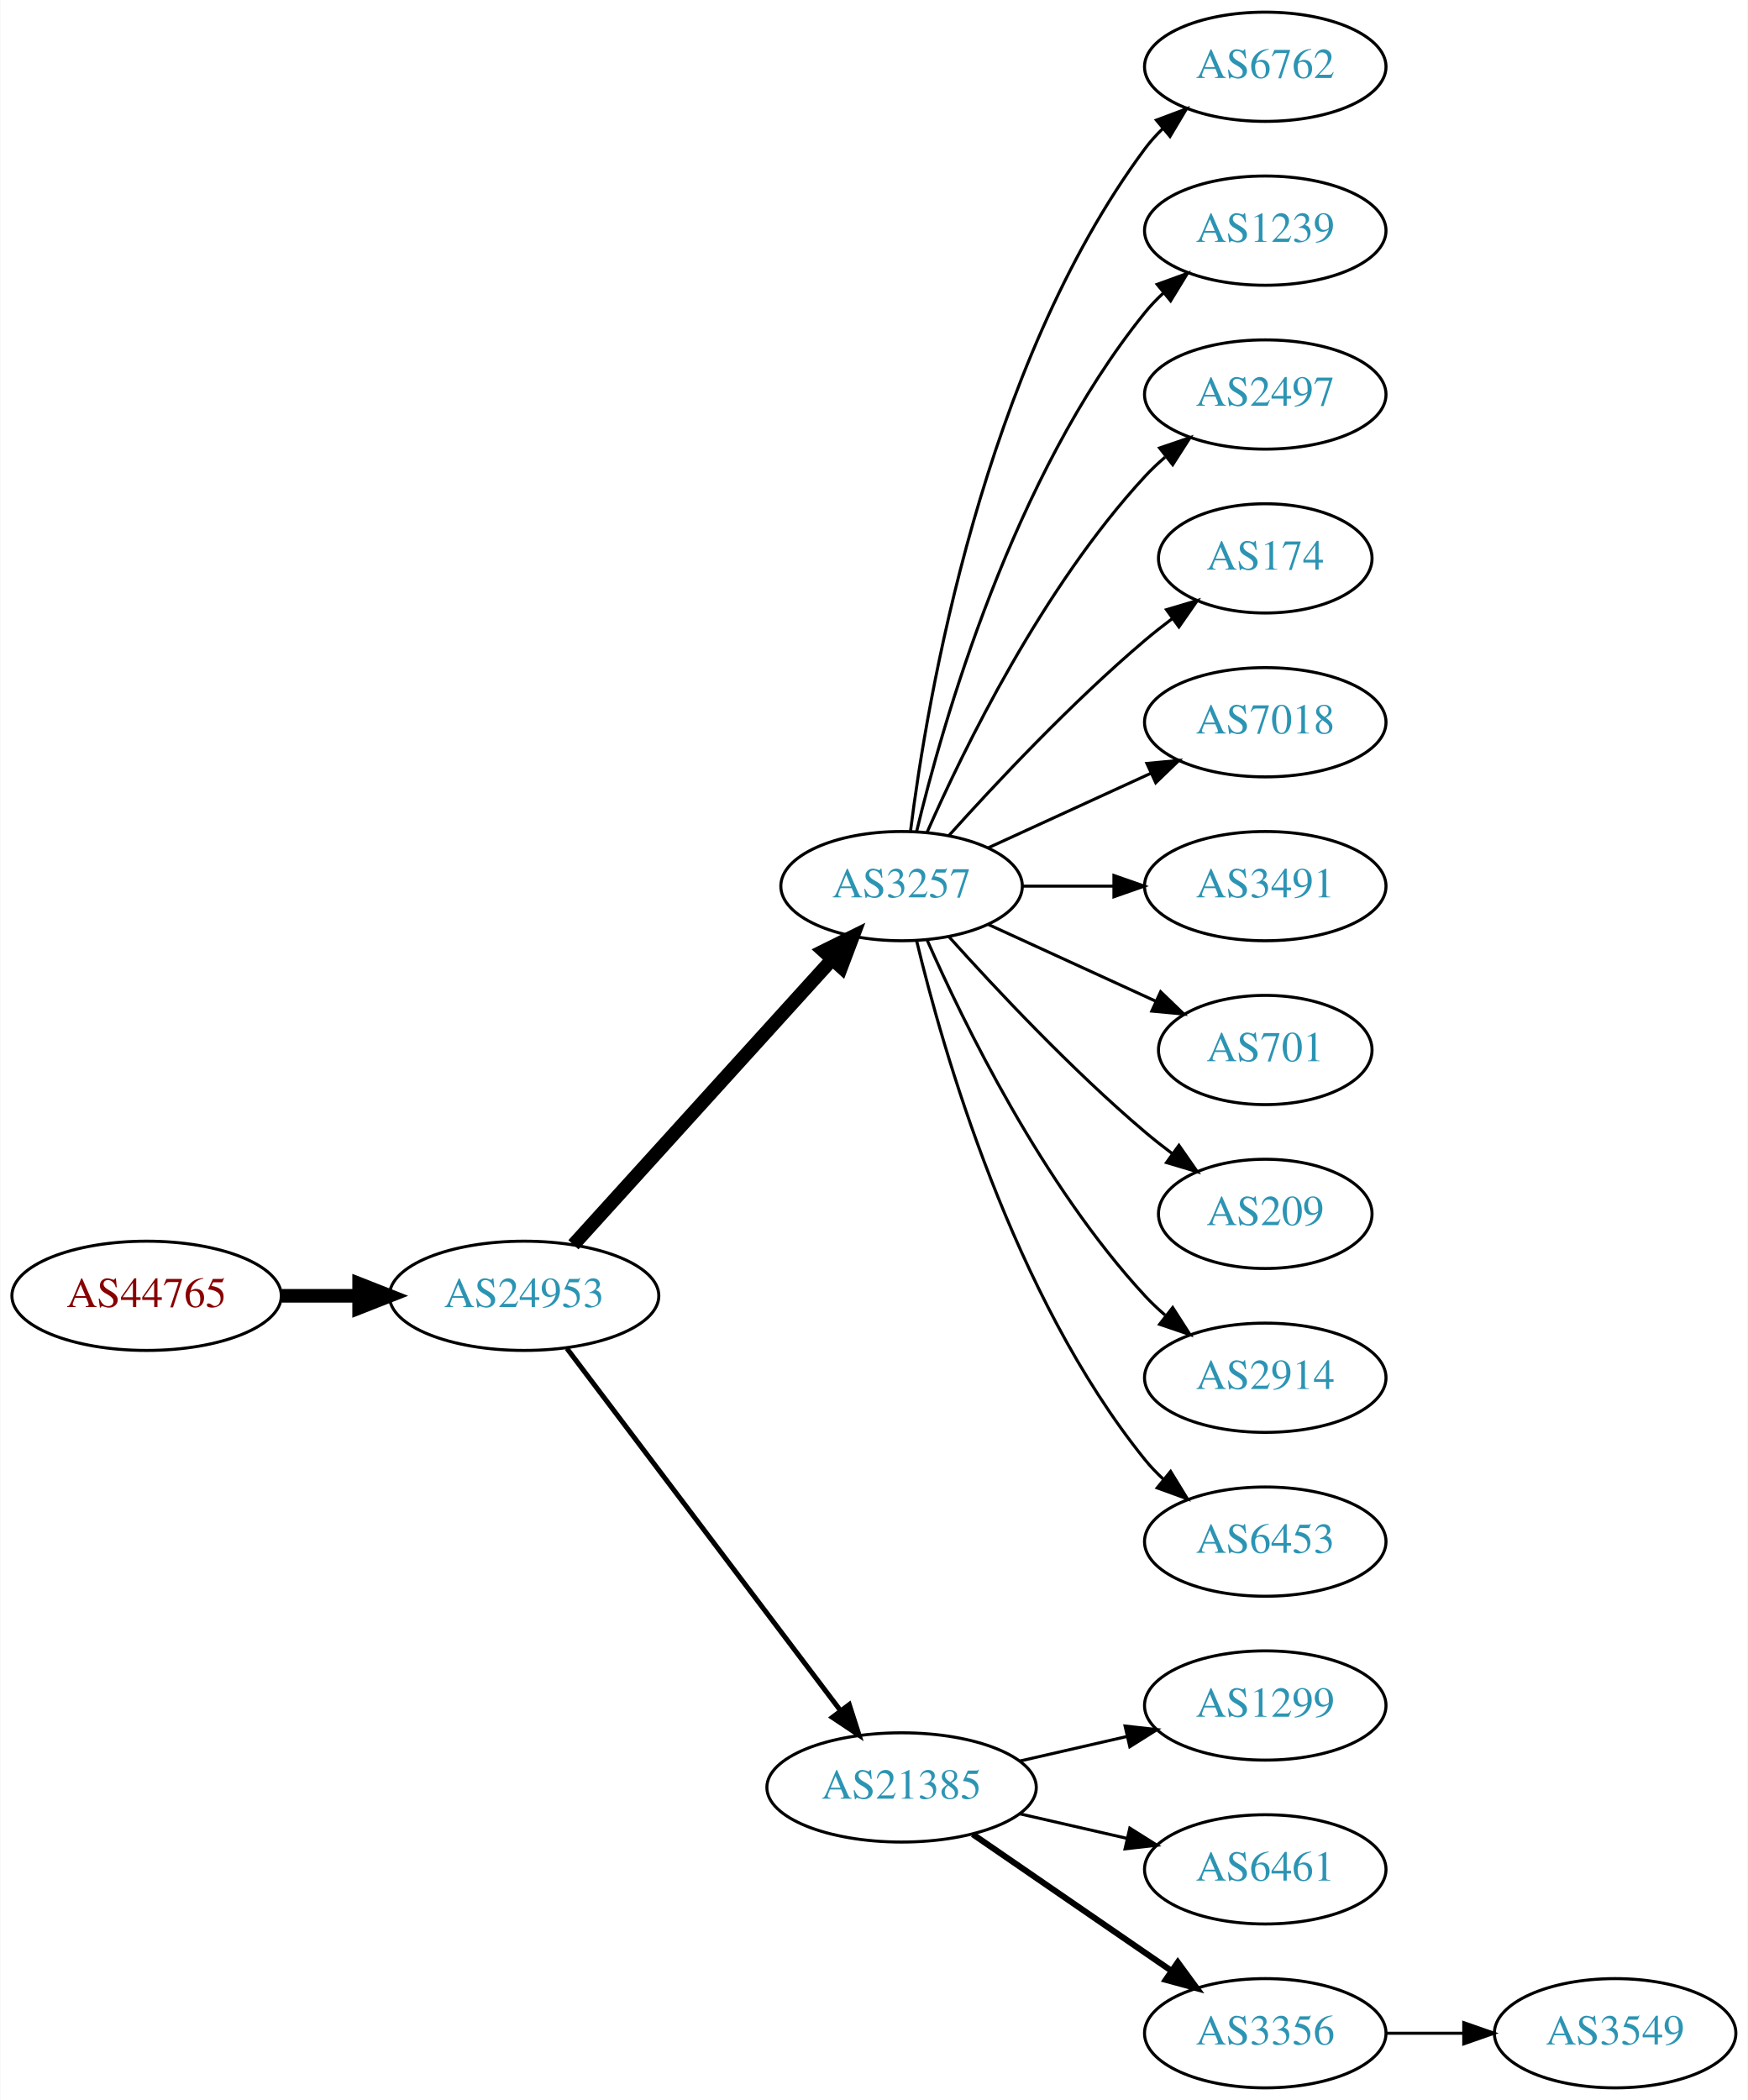
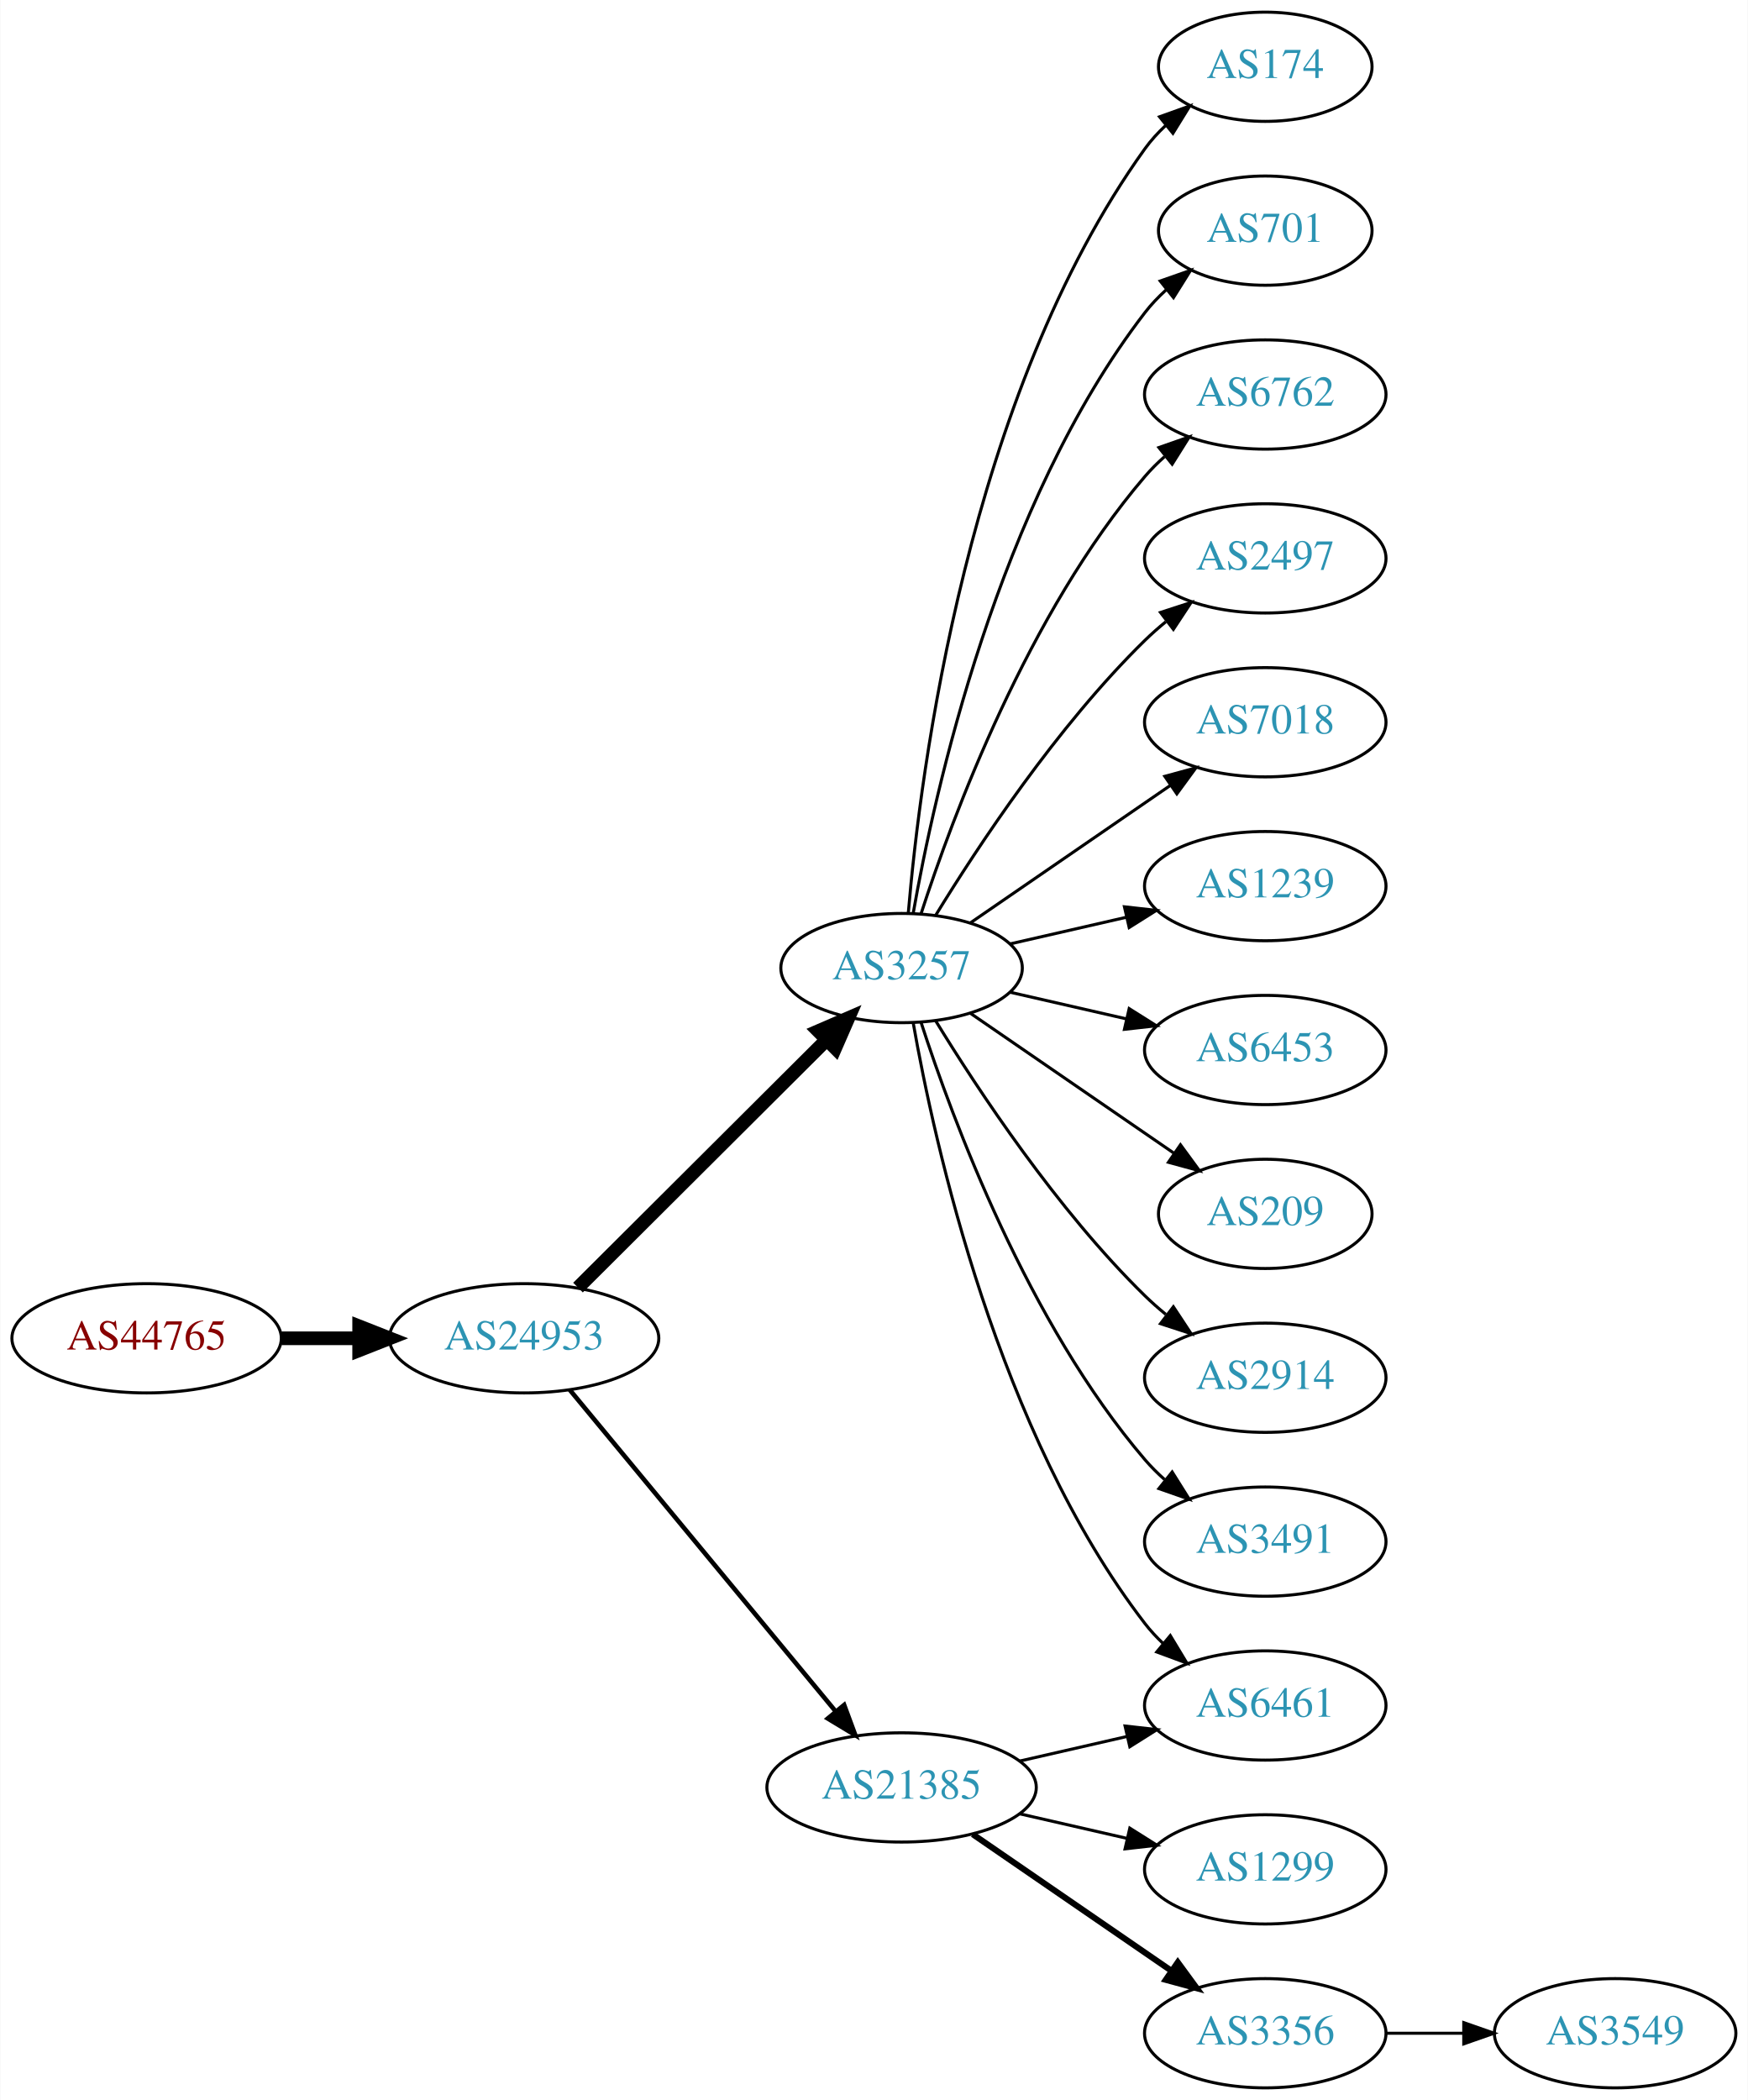
<svg xmlns="http://www.w3.org/2000/svg" xmlns:xlink="http://www.w3.org/1999/xlink" width="576pt" height="692pt" viewBox="0.00 0.00 575.76 692.00">
  <g id="graph0" class="graph" transform="scale(1 1) rotate(0) translate(4 688)">
    <polygon fill="white" stroke="none" points="-4,4 -4,-688 571.762,-688 571.762,4 -4,4" />
    <g id="node1" class="node">
      <g id="a_node1">
        <a xlink:href="/asn/44765" xlink:title="AS44765 ~ MakeNewMedia Communications GmbH [AT]">
-           <ellipse fill="#ffffff" stroke="black" cx="44.196" cy="-261" rx="44.393" ry="18" />
-           <text text-anchor="middle" x="44.196" y="-257.3" font-family="Times,serif" font-size="14.00" fill="#880000">AS44765</text>
+           <ellipse fill="#ffffff" stroke="black" cx="44.196" cy="-247" rx="44.393" ry="18" />
+           <text text-anchor="middle" x="44.196" y="-243.3" font-family="Times,serif" font-size="14.00" fill="#880000">AS44765</text>
        </a>
      </g>
    </g>
    <g id="node2" class="node">
      <g id="a_node2">
        <a xlink:href="/asn/24953" xlink:title="AS24953 ~ AS MACRO: AS-24953 (customers) [AT]">
-           <ellipse fill="#ffffff" stroke="black" cx="168.588" cy="-261" rx="44.393" ry="18" />
-           <text text-anchor="middle" x="168.588" y="-257.3" font-family="Times,serif" font-size="14.00" fill="#2c94b3">AS24953</text>
+           <ellipse fill="#ffffff" stroke="black" cx="168.588" cy="-247" rx="44.393" ry="18" />
+           <text text-anchor="middle" x="168.588" y="-243.3" font-family="Times,serif" font-size="14.00" fill="#2c94b3">AS24953</text>
        </a>
      </g>
    </g>
    <g id="edge1" class="edge">
-       <path fill="none" stroke="black" stroke-width="4.5" d="M88.692,-261C96.898,-261 105.569,-261 114.041,-261" />
-       <polygon fill="black" stroke="black" stroke-width="4.5" points="114.233,-264.938 124.233,-261 114.233,-257.063 114.233,-264.938" />
+       <path fill="none" stroke="black" stroke-width="4.5" d="M88.692,-247C96.898,-247 105.569,-247 114.041,-247" />
+       <polygon fill="black" stroke="black" stroke-width="4.5" points="114.233,-250.938 124.233,-247 114.233,-243.063 114.233,-250.938" />
    </g>
    <g id="node3" class="node">
      <g id="a_node3">
        <a xlink:href="/asn/3257" xlink:title="AS3257 ~ GTT [DE]">
-           <ellipse fill="#ffffff" stroke="black" cx="292.98" cy="-396" rx="39.794" ry="18" />
-           <text text-anchor="middle" x="292.98" y="-392.3" font-family="Times,serif" font-size="14.00" fill="#2c94b3">AS3257</text>
+           <ellipse fill="#ffffff" stroke="black" cx="292.98" cy="-369" rx="39.794" ry="18" />
+           <text text-anchor="middle" x="292.98" y="-365.3" font-family="Times,serif" font-size="14.00" fill="#2c94b3">AS3257</text>
        </a>
      </g>
    </g>
    <g id="edge2" class="edge">
-       <path fill="none" stroke="black" stroke-width="4.5" d="M184.842,-277.825C206.305,-301.499 245.536,-344.771 270.104,-371.87" />
-       <polygon fill="black" stroke="black" stroke-width="4.5" points="267.285,-374.623 276.919,-379.387 273.119,-369.334 267.285,-374.623" />
+       <path fill="none" stroke="black" stroke-width="4.5" d="M186.35,-263.708C207.499,-284.789 244.01,-321.183 268.079,-345.175" />
+       <polygon fill="black" stroke="black" stroke-width="4.5" points="265.559,-348.223 275.421,-352.494 271.119,-342.646 265.559,-348.223" />
    </g>
    <g id="node4" class="node">
      <g id="a_node4">
        <a xlink:href="/asn/21385" xlink:title="AS21385 ~ Trusted Network GmbH [DE]">
          <ellipse fill="#ffffff" stroke="black" cx="292.98" cy="-99" rx="44.393" ry="18" />
          <text text-anchor="middle" x="292.98" y="-95.3" font-family="Times,serif" font-size="14.00" fill="#2c94b3">AS21385</text>
        </a>
      </g>
    </g>
    <g id="edge3" class="edge">
-       <path fill="none" stroke="black" stroke-width="1.636" d="M182.686,-243.663C204.311,-215.04 247.582,-157.767 272.705,-124.514" />
-       <polygon fill="black" stroke="black" stroke-width="1.636" points="275.741,-126.301 278.976,-116.212 270.156,-122.081 275.741,-126.301" />
+       <path fill="none" stroke="black" stroke-width="1.5" d="M183.628,-230.023C205.094,-204.066 246.199,-154.36 271.148,-124.191" />
+       <polygon fill="black" stroke="black" stroke-width="1.5" points="274.051,-126.172 277.727,-116.235 268.657,-121.711 274.051,-126.172" />
    </g>
    <g id="node5" class="node">
      <g id="a_node5">
-         <a xlink:href="/asn/6762" xlink:title="AS6762 ~ TELECOM ITALIA SPARKLE S.p.A. [IT]">
-           <ellipse fill="#ffffff" stroke="black" cx="412.823" cy="-666" rx="39.794" ry="18" />
-           <text text-anchor="middle" x="412.823" y="-662.3" font-family="Times,serif" font-size="14.00" fill="#2c94b3">AS6762</text>
+         <a xlink:href="/asn/174" xlink:title="AS174 ~ Cogent Communications [US]">
+           <ellipse fill="#ffffff" stroke="black" cx="412.823" cy="-666" rx="35.194" ry="18" />
+           <text text-anchor="middle" x="412.823" y="-662.3" font-family="Times,serif" font-size="14.00" fill="#2c94b3">AS174</text>
        </a>
      </g>
    </g>
    <g id="edge4" class="edge">
-       <path fill="none" stroke="black" d="M295.939,-414.265C301.346,-457.329 319.792,-567.002 373.176,-639 374.913,-641.342 376.915,-643.555 379.074,-645.63" />
-       <polygon fill="black" stroke="black" points="376.948,-648.414 386.867,-652.137 381.434,-643.041 376.948,-648.414" />
+       <path fill="none" stroke="black" d="M295.199,-387.195C299.106,-433.461 314.734,-557.68 373.176,-639 375.135,-641.725 377.457,-644.27 379.977,-646.622" />
+       <polygon fill="black" stroke="black" points="377.987,-649.514 387.96,-653.089 382.393,-644.075 377.987,-649.514" />
    </g>
    <g id="node6" class="node">
      <g id="a_node6">
-         <a xlink:href="/asn/1239" xlink:title="AS1239 ~ Sprint [US]">
-           <ellipse fill="#ffffff" stroke="black" cx="412.823" cy="-612" rx="39.794" ry="18" />
-           <text text-anchor="middle" x="412.823" y="-608.3" font-family="Times,serif" font-size="14.00" fill="#2c94b3">AS1239</text>
+         <a xlink:href="/asn/701" xlink:title="AS701 ~ UUNET [US]">
+           <ellipse fill="#ffffff" stroke="black" cx="412.823" cy="-612" rx="35.194" ry="18" />
+           <text text-anchor="middle" x="412.823" y="-608.3" font-family="Times,serif" font-size="14.00" fill="#2c94b3">AS701</text>
        </a>
      </g>
    </g>
    <g id="edge5" class="edge">
-       <path fill="none" stroke="black" d="M297.907,-413.882C306.465,-449.609 329.614,-531.008 373.176,-585 375.007,-587.269 377.077,-589.43 379.284,-591.468" />
-       <polygon fill="black" stroke="black" points="377.207,-594.291 387.166,-597.906 381.635,-588.869 377.207,-594.291" />
+       <path fill="none" stroke="black" d="M296.798,-386.99C303.726,-426.435 324.683,-522.025 373.176,-585 375.224,-587.659 377.607,-590.158 380.165,-592.482" />
+       <polygon fill="black" stroke="black" points="378.209,-595.399 388.207,-598.906 382.578,-589.93 378.209,-595.399" />
    </g>
    <g id="node7" class="node">
      <g id="a_node7">
-         <a xlink:href="/asn/2497" xlink:title="AS2497 ~ Internet Initiative Japan Inc. [JP]">
+         <a xlink:href="/asn/6762" xlink:title="AS6762 ~ TELECOM ITALIA SPARKLE S.p.A. [IT]">
          <ellipse fill="#ffffff" stroke="black" cx="412.823" cy="-558" rx="39.794" ry="18" />
-           <text text-anchor="middle" x="412.823" y="-554.3" font-family="Times,serif" font-size="14.00" fill="#2c94b3">AS2497</text>
+           <text text-anchor="middle" x="412.823" y="-554.3" font-family="Times,serif" font-size="14.00" fill="#2c94b3">AS6762</text>
        </a>
      </g>
    </g>
    <g id="edge6" class="edge">
-       <path fill="none" stroke="black" d="M301.396,-413.761C313.464,-441.183 339.436,-494.473 373.176,-531 375.207,-533.198 377.446,-535.319 379.792,-537.34" />
-       <polygon fill="black" stroke="black" points="378.004,-540.386 388.036,-543.794 382.319,-534.874 378.004,-540.386" />
+       <path fill="none" stroke="black" d="M299.428,-386.991C309.742,-418.816 334.604,-485.927 373.176,-531 375.122,-533.274 377.3,-535.449 379.605,-537.507" />
+       <polygon fill="black" stroke="black" points="377.775,-540.524 387.774,-544.027 382.142,-535.053 377.775,-540.524" />
    </g>
    <g id="node8" class="node">
      <g id="a_node8">
-         <a xlink:href="/asn/174" xlink:title="AS174 ~ Cogent Communications [US]">
-           <ellipse fill="#ffffff" stroke="black" cx="412.823" cy="-504" rx="35.194" ry="18" />
-           <text text-anchor="middle" x="412.823" y="-500.3" font-family="Times,serif" font-size="14.00" fill="#2c94b3">AS174</text>
+         <a xlink:href="/asn/2497" xlink:title="AS2497 ~ Internet Initiative Japan Inc. [JP]">
+           <ellipse fill="#ffffff" stroke="black" cx="412.823" cy="-504" rx="39.794" ry="18" />
+           <text text-anchor="middle" x="412.823" y="-500.3" font-family="Times,serif" font-size="14.00" fill="#2c94b3">AS2497</text>
        </a>
      </g>
    </g>
    <g id="edge7" class="edge">
-       <path fill="none" stroke="black" d="M308.626,-412.725C323.927,-429.765 349.025,-456.523 373.176,-477 376.029,-479.418 379.094,-481.833 382.205,-484.169" />
-       <polygon fill="black" stroke="black" points="380.278,-487.095 390.433,-490.116 384.378,-481.422 380.278,-487.095" />
+       <path fill="none" stroke="black" d="M304.246,-386.44C318.055,-408.991 344.243,-448.722 373.176,-477 375.317,-479.092 377.634,-481.137 380.034,-483.106" />
+       <polygon fill="black" stroke="black" points="378.301,-486.185 388.375,-489.464 382.544,-480.618 378.301,-486.185" />
    </g>
    <g id="node9" class="node">
      <g id="a_node9">
+         <a xlink:href="/asn/6461" xlink:title="AS6461 ~ Zayo Bandwidth [US]">
+           <ellipse fill="#ffffff" stroke="black" cx="412.823" cy="-126" rx="39.794" ry="18" />
+           <text text-anchor="middle" x="412.823" y="-122.3" font-family="Times,serif" font-size="14.00" fill="#2c94b3">AS6461</text>
+         </a>
+       </g>
+     </g>
+     <g id="edge8" class="edge">
+       <path fill="none" stroke="black" d="M296.798,-351.01C303.726,-311.565 324.683,-215.975 373.176,-153 374.955,-150.69 376.988,-148.5 379.168,-146.441" />
+       <polygon fill="black" stroke="black" points="381.525,-149.034 387.001,-139.964 377.064,-143.639 381.525,-149.034" />
+     </g>
+     <g id="node10" class="node">
+       <g id="a_node10">
        <a xlink:href="/asn/7018" xlink:title="AS7018 ~ AT&amp;T Services, Inc. [US]">
          <ellipse fill="#ffffff" stroke="black" cx="412.823" cy="-450" rx="39.794" ry="18" />
          <text text-anchor="middle" x="412.823" y="-446.3" font-family="Times,serif" font-size="14.00" fill="#2c94b3">AS7018</text>
        </a>
      </g>
    </g>
-     <g id="edge8" class="edge">
-       <path fill="none" stroke="black" d="M321.609,-408.661C337.566,-415.973 357.837,-425.261 375.119,-433.181" />
-       <polygon fill="black" stroke="black" points="373.818,-436.435 384.367,-437.419 376.734,-430.071 373.818,-436.435" />
-     </g>
-     <g id="node10" class="node">
-       <g id="a_node10">
-         <a xlink:href="/asn/3491" xlink:title="AS3491 ~ PCCW Global, Inc. [US]">
-           <ellipse fill="#ffffff" stroke="black" cx="412.823" cy="-396" rx="39.794" ry="18" />
-           <text text-anchor="middle" x="412.823" y="-392.3" font-family="Times,serif" font-size="14.00" fill="#2c94b3">AS3491</text>
-         </a>
-       </g>
-     </g>
    <g id="edge9" class="edge">
-       <path fill="none" stroke="black" d="M332.893,-396C342.446,-396 352.796,-396 362.759,-396" />
-       <polygon fill="black" stroke="black" points="362.951,-399.5 372.951,-396 362.951,-392.5 362.951,-399.5" />
+       <path fill="none" stroke="black" d="M315.595,-383.857C334.083,-396.565 360.897,-414.995 381.526,-429.175" />
+       <polygon fill="black" stroke="black" points="379.723,-432.183 389.947,-434.963 383.688,-426.414 379.723,-432.183" />
    </g>
    <g id="node11" class="node">
      <g id="a_node11">
-         <a xlink:href="/asn/701" xlink:title="AS701 ~ UUNET [US]">
-           <ellipse fill="#ffffff" stroke="black" cx="412.823" cy="-342" rx="35.194" ry="18" />
-           <text text-anchor="middle" x="412.823" y="-338.3" font-family="Times,serif" font-size="14.00" fill="#2c94b3">AS701</text>
+         <a xlink:href="/asn/1239" xlink:title="AS1239 ~ Sprint [US]">
+           <ellipse fill="#ffffff" stroke="black" cx="412.823" cy="-396" rx="39.794" ry="18" />
+           <text text-anchor="middle" x="412.823" y="-392.3" font-family="Times,serif" font-size="14.00" fill="#2c94b3">AS1239</text>
        </a>
      </g>
    </g>
    <g id="edge10" class="edge">
-       <path fill="none" stroke="black" d="M321.609,-383.339C338.025,-375.817 359.007,-366.202 376.604,-358.139" />
-       <polygon fill="black" stroke="black" points="378.348,-361.189 385.981,-353.842 375.432,-354.826 378.348,-361.189" />
+       <path fill="none" stroke="black" d="M328.7,-376.955C340.7,-379.704 354.32,-382.825 367.013,-385.733" />
+       <polygon fill="black" stroke="black" points="366.415,-389.187 376.945,-388.009 367.979,-382.364 366.415,-389.187" />
    </g>
    <g id="node12" class="node">
      <g id="a_node12">
+         <a xlink:href="/asn/6453" xlink:title="AS6453 ~ TATA COMMUNICATIONS (AMERICA) INC [US]">
+           <ellipse fill="#ffffff" stroke="black" cx="412.823" cy="-342" rx="39.794" ry="18" />
+           <text text-anchor="middle" x="412.823" y="-338.3" font-family="Times,serif" font-size="14.00" fill="#2c94b3">AS6453</text>
+         </a>
+       </g>
+     </g>
+     <g id="edge11" class="edge">
+       <path fill="none" stroke="black" d="M328.7,-361.045C340.7,-358.296 354.32,-355.175 367.013,-352.267" />
+       <polygon fill="black" stroke="black" points="367.979,-355.636 376.945,-349.991 366.415,-348.813 367.979,-355.636" />
+     </g>
+     <g id="node13" class="node">
+       <g id="a_node13">
        <a xlink:href="/asn/209" xlink:title="AS209 ~ CenturyLink Communications, LLC [US]">
          <ellipse fill="#ffffff" stroke="black" cx="412.823" cy="-288" rx="35.194" ry="18" />
          <text text-anchor="middle" x="412.823" y="-284.3" font-family="Times,serif" font-size="14.00" fill="#2c94b3">AS209</text>
        </a>
      </g>
    </g>
-     <g id="edge11" class="edge">
-       <path fill="none" stroke="black" d="M308.626,-379.275C323.927,-362.235 349.025,-335.477 373.176,-315 376.029,-312.582 379.094,-310.167 382.205,-307.831" />
-       <polygon fill="black" stroke="black" points="384.378,-310.578 390.433,-301.884 380.278,-304.905 384.378,-310.578" />
-     </g>
-     <g id="node13" class="node">
-       <g id="a_node13">
+     <g id="edge12" class="edge">
+       <path fill="none" stroke="black" d="M315.595,-354.143C334.432,-341.195 361.912,-322.307 382.687,-308.027" />
+       <polygon fill="black" stroke="black" points="384.878,-310.768 391.136,-302.219 380.913,-304.999 384.878,-310.768" />
+     </g>
+     <g id="node14" class="node">
+       <g id="a_node14">
        <a xlink:href="/asn/2914" xlink:title="AS2914 ~ NTT America, Inc. [US]">
          <ellipse fill="#ffffff" stroke="black" cx="412.823" cy="-234" rx="39.794" ry="18" />
          <text text-anchor="middle" x="412.823" y="-230.3" font-family="Times,serif" font-size="14.00" fill="#2c94b3">AS2914</text>
        </a>
      </g>
    </g>
-     <g id="edge12" class="edge">
-       <path fill="none" stroke="black" d="M301.396,-378.239C313.464,-350.817 339.436,-297.527 373.176,-261 375.207,-258.802 377.446,-256.681 379.792,-254.66" />
-       <polygon fill="black" stroke="black" points="382.319,-257.126 388.036,-248.206 378.004,-251.614 382.319,-257.126" />
-     </g>
-     <g id="node14" class="node">
-       <g id="a_node14">
-         <a xlink:href="/asn/6453" xlink:title="AS6453 ~ TATA COMMUNICATIONS (AMERICA) INC [US]">
-           <ellipse fill="#ffffff" stroke="black" cx="412.823" cy="-180" rx="39.794" ry="18" />
-           <text text-anchor="middle" x="412.823" y="-176.3" font-family="Times,serif" font-size="14.00" fill="#2c94b3">AS6453</text>
-         </a>
-       </g>
-     </g>
    <g id="edge13" class="edge">
-       <path fill="none" stroke="black" d="M297.907,-378.118C306.465,-342.391 329.614,-260.992 373.176,-207 375.007,-204.731 377.077,-202.57 379.284,-200.532" />
-       <polygon fill="black" stroke="black" points="381.635,-203.131 387.166,-194.094 377.207,-197.709 381.635,-203.131" />
+       <path fill="none" stroke="black" d="M304.246,-351.56C318.055,-329.009 344.243,-289.278 373.176,-261 375.317,-258.908 377.634,-256.863 380.034,-254.894" />
+       <polygon fill="black" stroke="black" points="382.544,-257.382 388.375,-248.536 378.301,-251.815 382.544,-257.382" />
    </g>
    <g id="node15" class="node">
      <g id="a_node15">
-         <a xlink:href="/asn/1299" xlink:title="AS1299 ~ Telia Carrier [EU]">
-           <ellipse fill="#ffffff" stroke="black" cx="412.823" cy="-126" rx="39.794" ry="18" />
-           <text text-anchor="middle" x="412.823" y="-122.3" font-family="Times,serif" font-size="14.00" fill="#2c94b3">AS1299</text>
+         <a xlink:href="/asn/3491" xlink:title="AS3491 ~ PCCW Global, Inc. [US]">
+           <ellipse fill="#ffffff" stroke="black" cx="412.823" cy="-180" rx="39.794" ry="18" />
+           <text text-anchor="middle" x="412.823" y="-176.3" font-family="Times,serif" font-size="14.00" fill="#2c94b3">AS3491</text>
        </a>
      </g>
    </g>
    <g id="edge14" class="edge">
+       <path fill="none" stroke="black" d="M299.428,-351.009C309.742,-319.184 334.604,-252.073 373.176,-207 375.122,-204.726 377.3,-202.551 379.605,-200.493" />
+       <polygon fill="black" stroke="black" points="382.142,-202.947 387.774,-193.973 377.775,-197.476 382.142,-202.947" />
+     </g>
+     <g id="edge17" class="edge">
      <path fill="none" stroke="black" d="M331.915,-107.692C343.156,-110.267 355.568,-113.111 367.192,-115.774" />
      <polygon fill="black" stroke="black" points="366.624,-119.235 377.153,-118.057 368.188,-112.412 366.624,-119.235" />
    </g>
    <g id="node16" class="node">
      <g id="a_node16">
-         <a xlink:href="/asn/6461" xlink:title="AS6461 ~ Zayo Bandwidth [US]">
+         <a xlink:href="/asn/1299" xlink:title="AS1299 ~ Telia Carrier [EU]">
          <ellipse fill="#ffffff" stroke="black" cx="412.823" cy="-72" rx="39.794" ry="18" />
-           <text text-anchor="middle" x="412.823" y="-68.3" font-family="Times,serif" font-size="14.00" fill="#2c94b3">AS6461</text>
+           <text text-anchor="middle" x="412.823" y="-68.3" font-family="Times,serif" font-size="14.00" fill="#2c94b3">AS1299</text>
        </a>
      </g>
    </g>
    <g id="edge15" class="edge">
      <path fill="none" stroke="black" d="M331.915,-90.308C343.156,-87.733 355.568,-84.889 367.192,-82.226" />
      <polygon fill="black" stroke="black" points="368.188,-85.588 377.153,-79.944 366.624,-78.765 368.188,-85.588" />
    </g>
    <g id="node17" class="node">
      <g id="a_node17">
        <a xlink:href="/asn/3356" xlink:title="AS3356 ~ LEVEL3 [US]">
          <ellipse fill="#ffffff" stroke="black" cx="412.823" cy="-18" rx="39.794" ry="18" />
          <text text-anchor="middle" x="412.823" y="-14.3" font-family="Times,serif" font-size="14.00" fill="#2c94b3">AS3356</text>
        </a>
      </g>
    </g>
    <g id="edge16" class="edge">
      <path fill="none" stroke="black" stroke-width="2" d="M316.423,-83.574C335.004,-70.802 361.565,-52.545 381.945,-38.537" />
      <polygon fill="black" stroke="black" stroke-width="2" points="384.001,-41.371 390.259,-32.822 380.036,-35.602 384.001,-41.371" />
    </g>
    <g id="node18" class="node">
      <g id="a_node18">
        <a xlink:href="/asn/3549" xlink:title="AS3549 ~ Level 3 Parent, LLC [US]">
          <ellipse fill="#ffffff" stroke="black" cx="528.116" cy="-18" rx="39.794" ry="18" />
          <text text-anchor="middle" x="528.116" y="-14.3" font-family="Times,serif" font-size="14.00" fill="#2c94b3">AS3549</text>
        </a>
      </g>
    </g>
-     <g id="edge17" class="edge">
+     <g id="edge18" class="edge">
      <path fill="none" stroke="black" d="M452.495,-18C460.698,-18 469.462,-18 477.994,-18" />
      <polygon fill="black" stroke="black" points="478.233,-21.5 488.233,-18 478.233,-14.5 478.233,-21.5" />
    </g>
  </g>
</svg>
